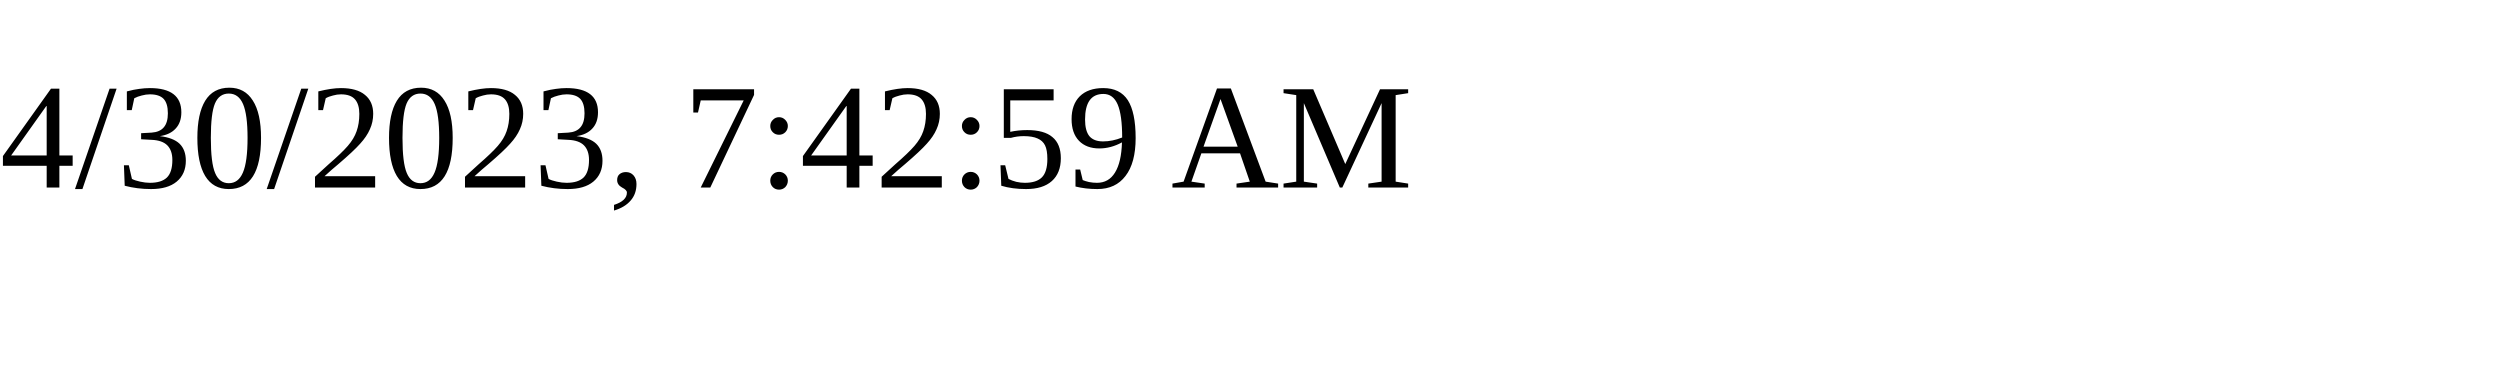
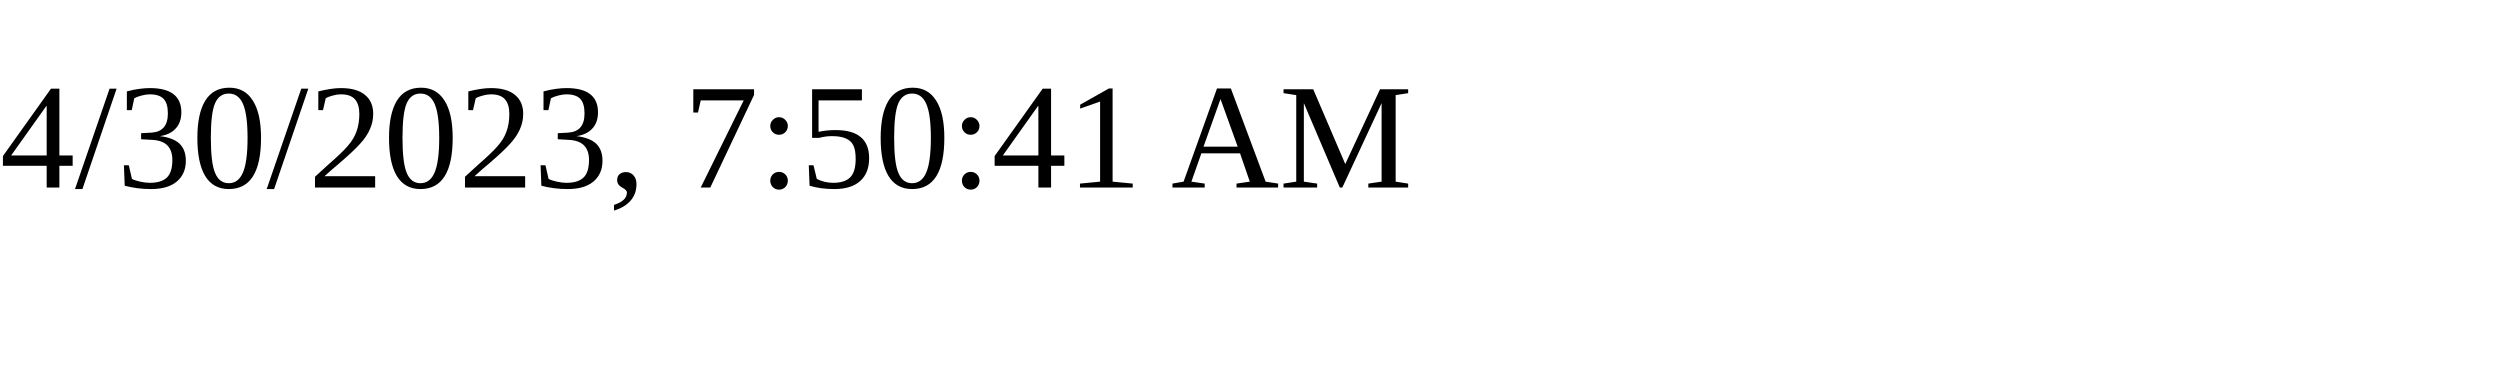
<svg xmlns="http://www.w3.org/2000/svg" height="30" width="200">
-   <text x="0" y="15">4/30/2023, 7:42:59 AM</text>
+   <text x="0" y="15">4/30/2023, 7:50:41 AM</text>
</svg>
